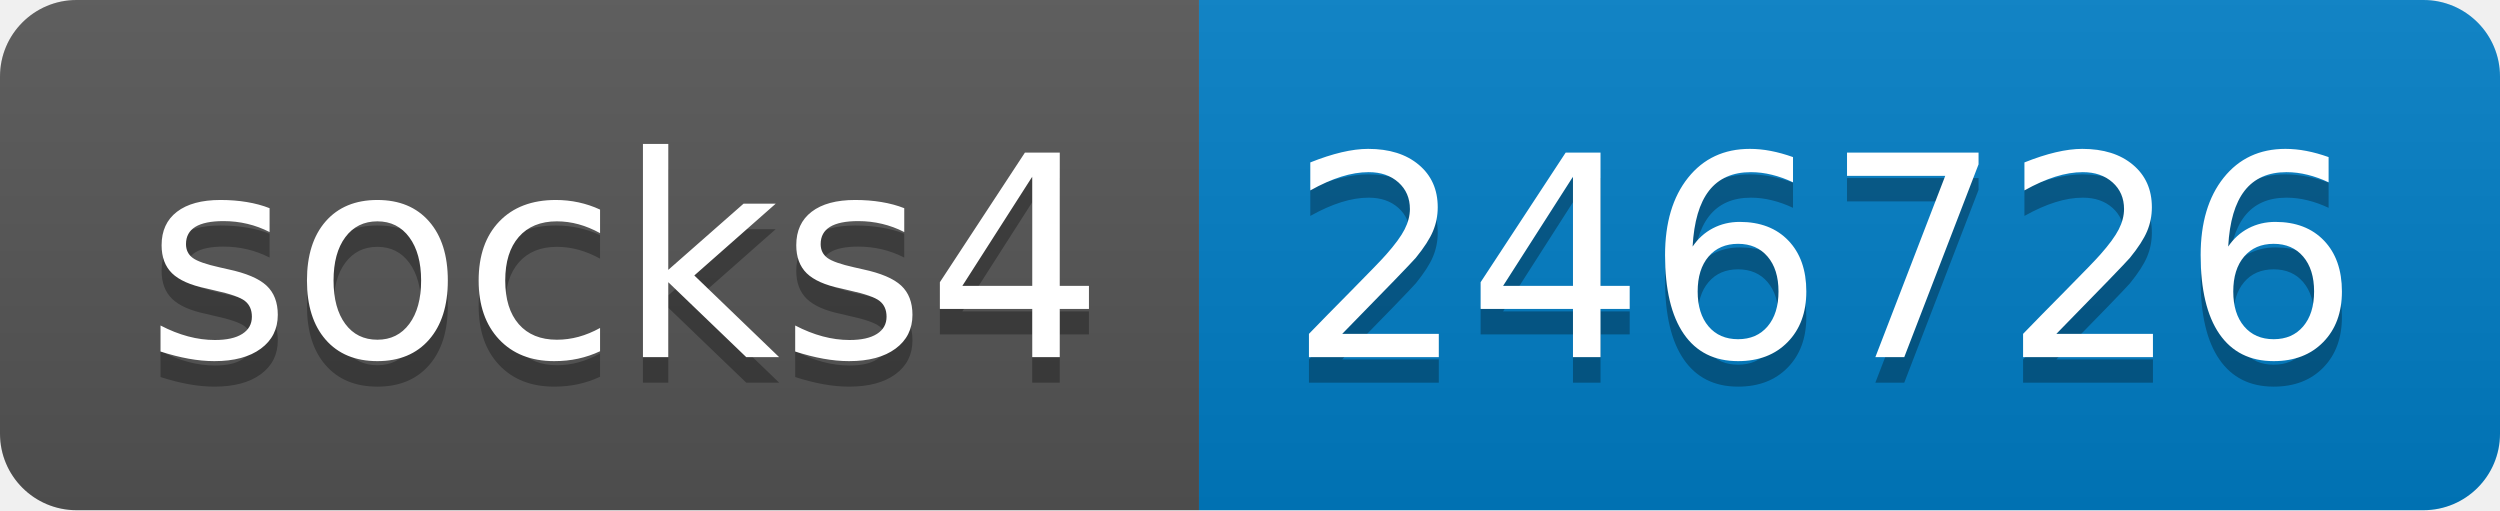
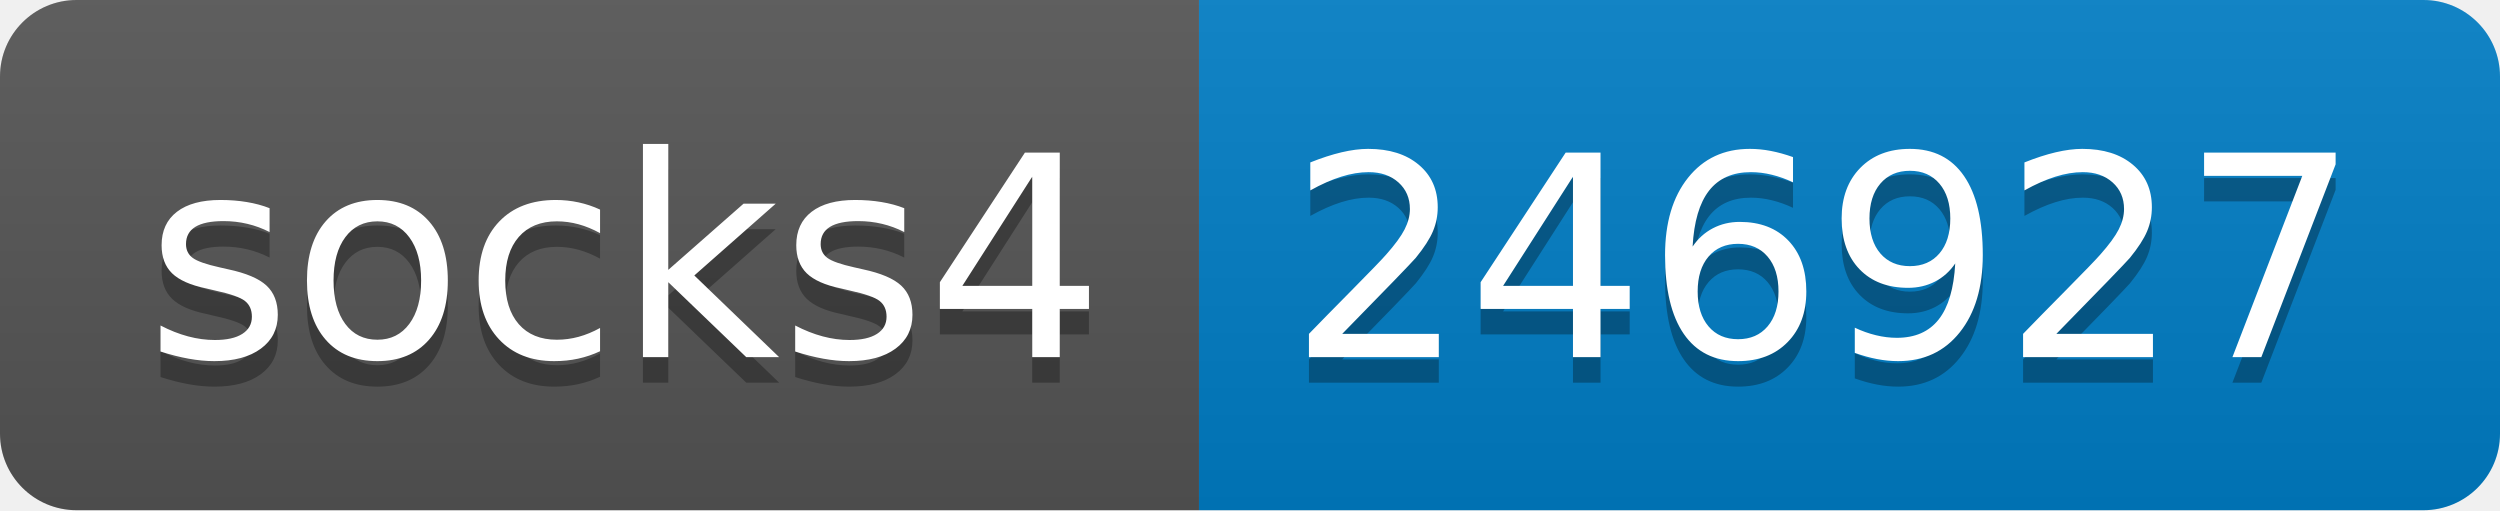
- <svg xmlns="http://www.w3.org/2000/svg" width="98" height="20" role="img" aria-label="socks4: 246726">
+ <svg xmlns="http://www.w3.org/2000/svg" width="98" height="20" role="img" aria-label="socks4: 246927">
  <linearGradient id="s" x2="0" y2="100%">
    <stop offset="0" stop-color="#bbb" stop-opacity=".1" />
    <stop offset="1" stop-opacity=".1" />
  </linearGradient>
  <clipPath id="r">
    <rect width="98" height="20" rx="3" fill="#fff" />
  </clipPath>
  <g clip-path="url(#r)">
    <rect width="47" height="20" fill="#555" />
    <rect x="47" width="51" height="20" fill="#007ec6" />
    <rect width="98" height="20" fill="url(#s)" />
  </g>
  <g fill="#fff" text-anchor="middle" font-family="Verdana,Geneva,DejaVu Sans,sans-serif" text-rendering="geometricPrecision" font-size="110">
    <text aria-hidden="true" x="245" y="150" fill="#010101" fill-opacity=".3" transform="scale(.1)" textLength="370">socks4</text>
    <text x="245" y="140" transform="scale(.1)" fill="#fff" textLength="370">socks4</text>
-     <text aria-hidden="true" x="715" y="150" fill="#010101" fill-opacity=".3" transform="scale(.1)" textLength="410">246726</text>
-     <text x="715" y="140" transform="scale(.1)" fill="#fff" textLength="410">246726</text>
+     <text aria-hidden="true" x="715" y="150" fill="#010101" fill-opacity=".3" transform="scale(.1)" textLength="410">246927</text>
+     <text x="715" y="140" transform="scale(.1)" fill="#fff" textLength="410">246927</text>
  </g>
</svg>
